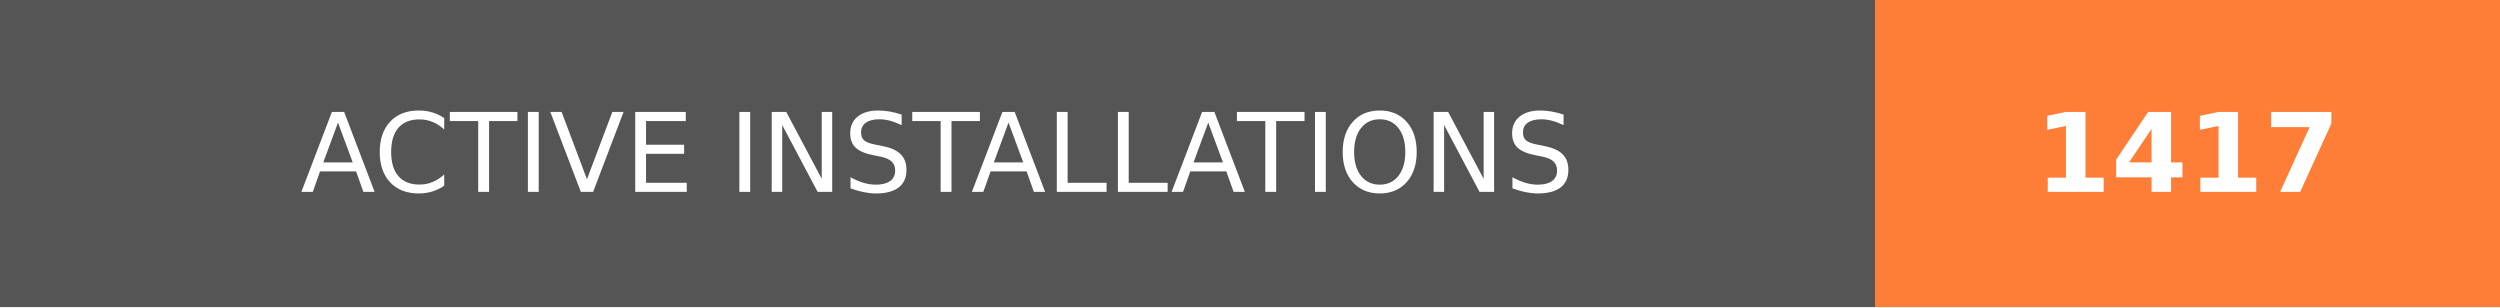
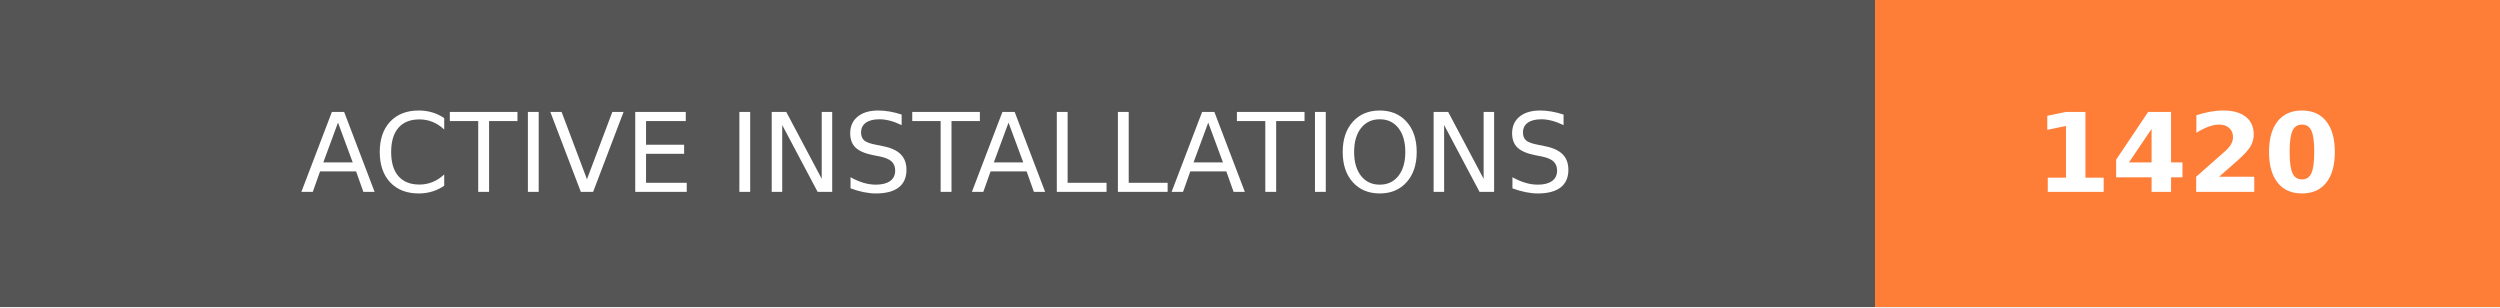
- <svg xmlns="http://www.w3.org/2000/svg" width="228" height="28" role="img" aria-label="ACTIVE INSTALLATIONS: 1417">
+ <svg xmlns="http://www.w3.org/2000/svg" width="228" height="28" role="img" aria-label="ACTIVE INSTALLATIONS: 1420">
  <g shape-rendering="crispEdges">
    <rect width="171" height="28" fill="#555" />
    <rect x="171" width="57" height="28" fill="#fe7d37" />
  </g>
  <g fill="#fff" text-anchor="middle" font-family="Verdana,Geneva,DejaVu Sans,sans-serif" text-rendering="geometricPrecision" font-size="100">
    <text transform="scale(.1)" x="855" y="175" textLength="1470" fill="#fff">ACTIVE INSTALLATIONS</text>
-     <text transform="scale(.1)" x="1995" y="175" textLength="330" fill="#fff" font-weight="bold">1417</text>
+     <text transform="scale(.1)" x="1995" y="175" textLength="330" fill="#fff" font-weight="bold">1420</text>
  </g>
</svg>
